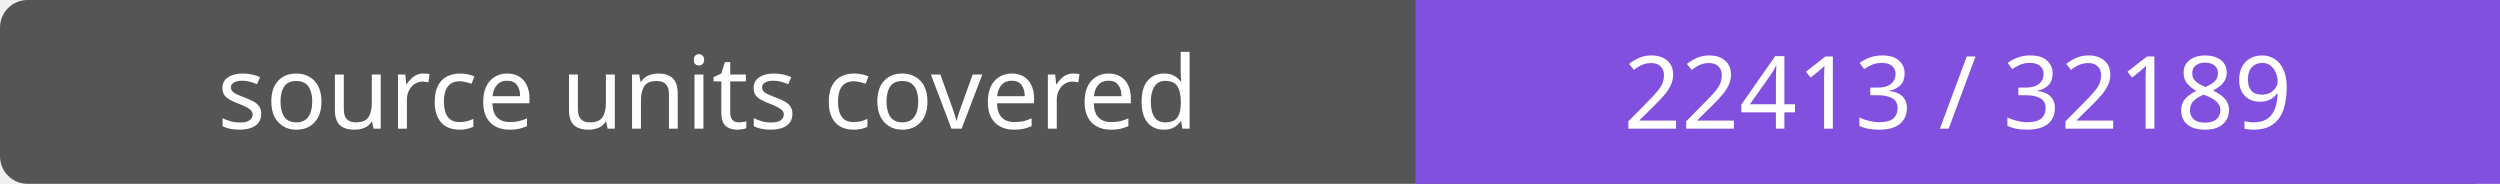
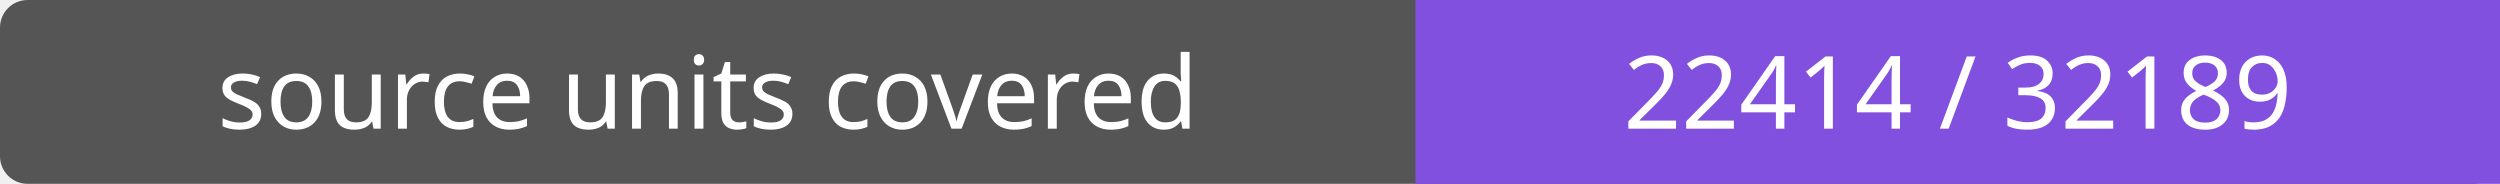
- <svg xmlns="http://www.w3.org/2000/svg" width="272" height="20" role="img" aria-label="source units covered: 22413 / 32189">
+ <svg xmlns="http://www.w3.org/2000/svg" width="272" height="20" role="img" aria-label="source units covered: 22414 / 32189">
  <rect width="272" height="20" rx="3" fill="#555" />
  <path fill="#8250df" d="M154 0h118v20H154z" />
  <g fill="#fff" text-anchor="middle" font-family="Verdana,sans-serif" font-size="11">
    <text x="77.0" y="14">source units covered</text>
-     <text x="213.0" y="14">22413 / 32189</text>
+     <text x="213.0" y="14">22414 / 32189</text>
  </g>
</svg>
